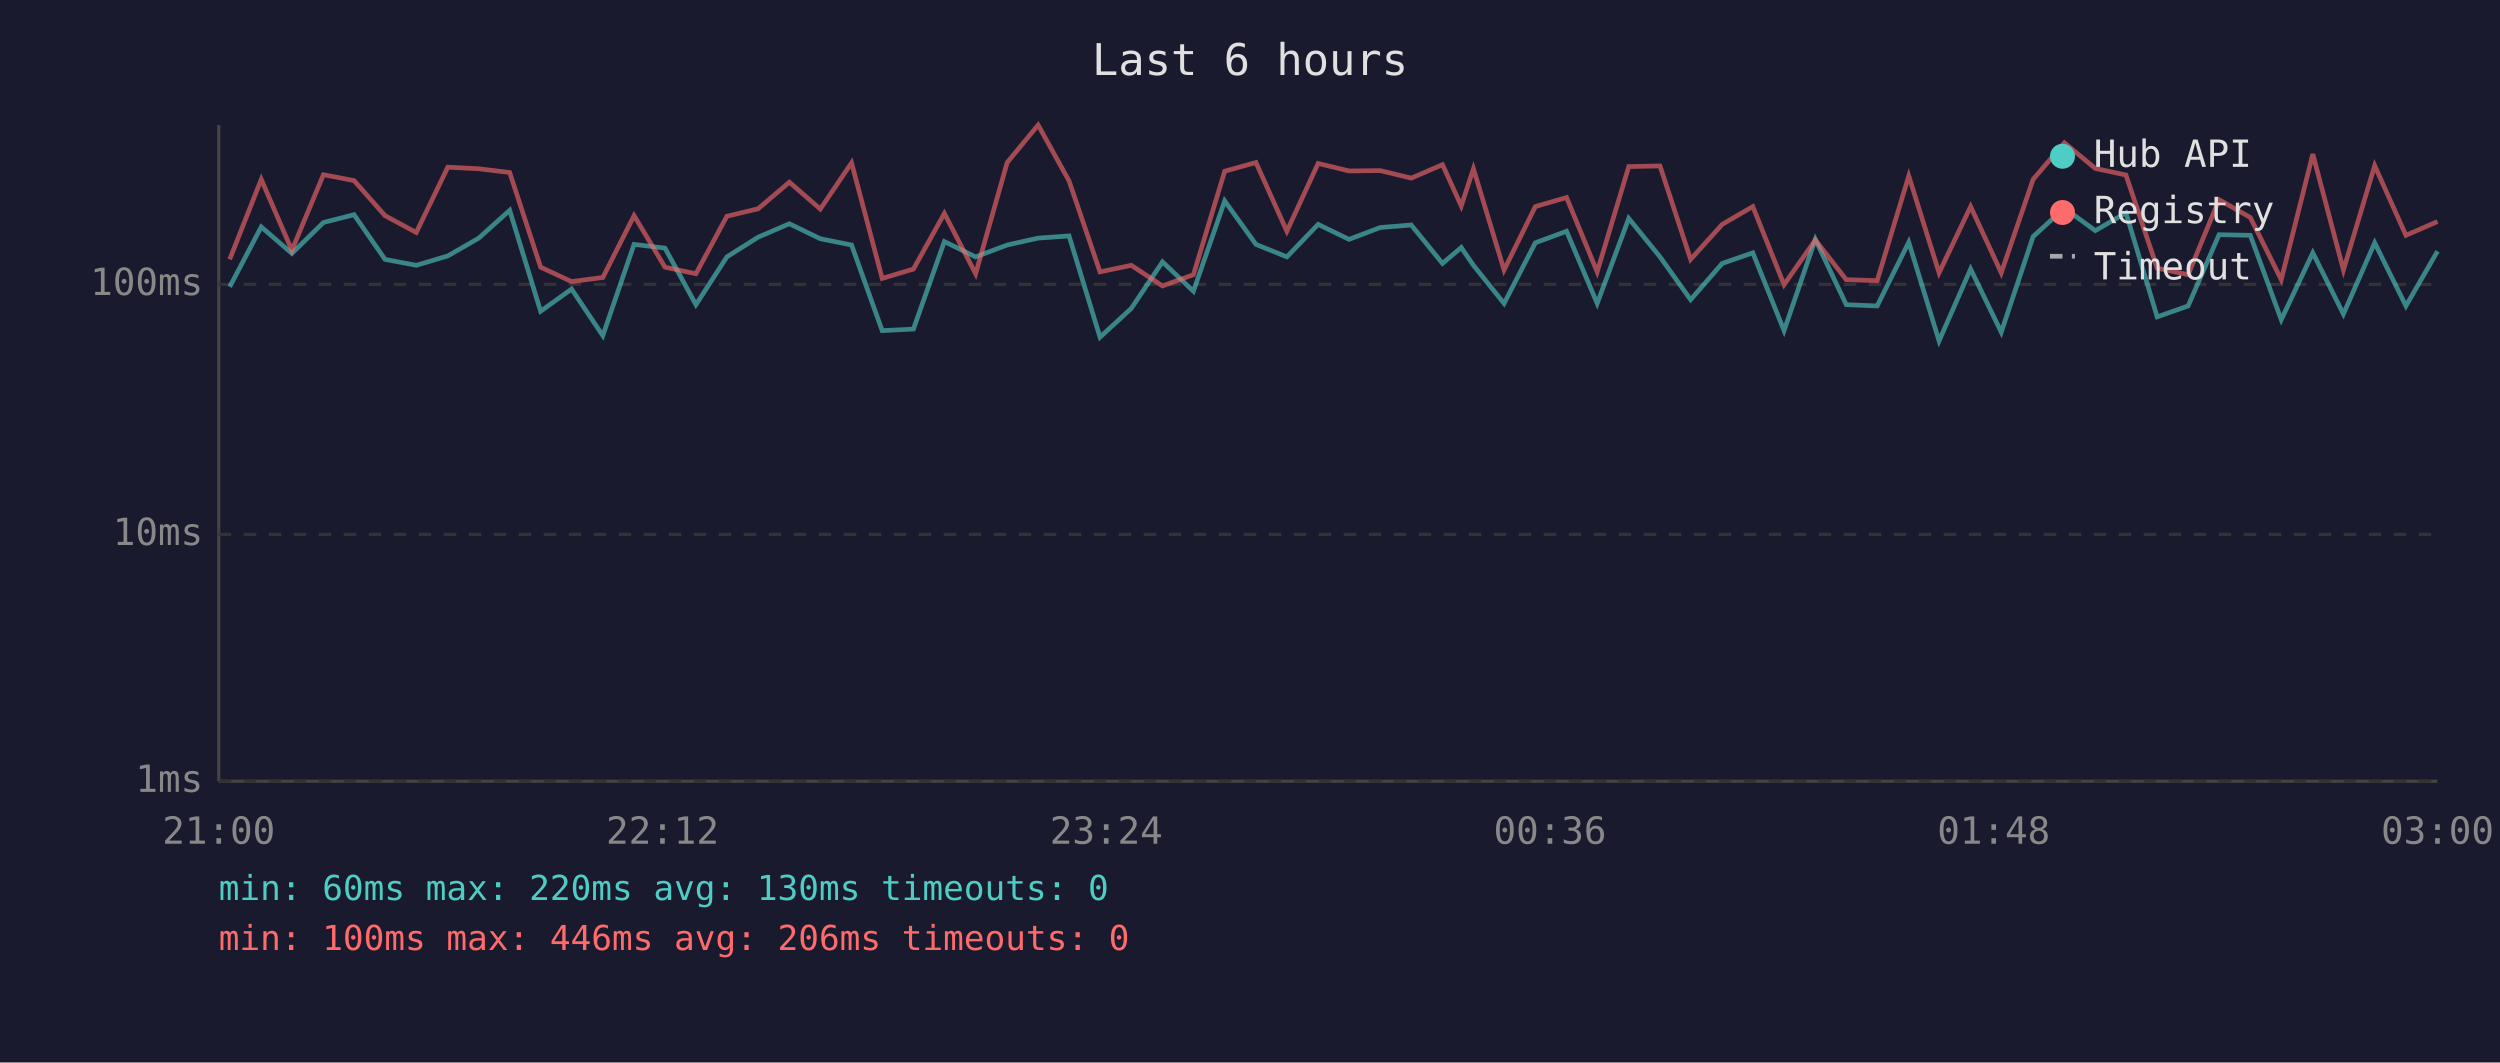
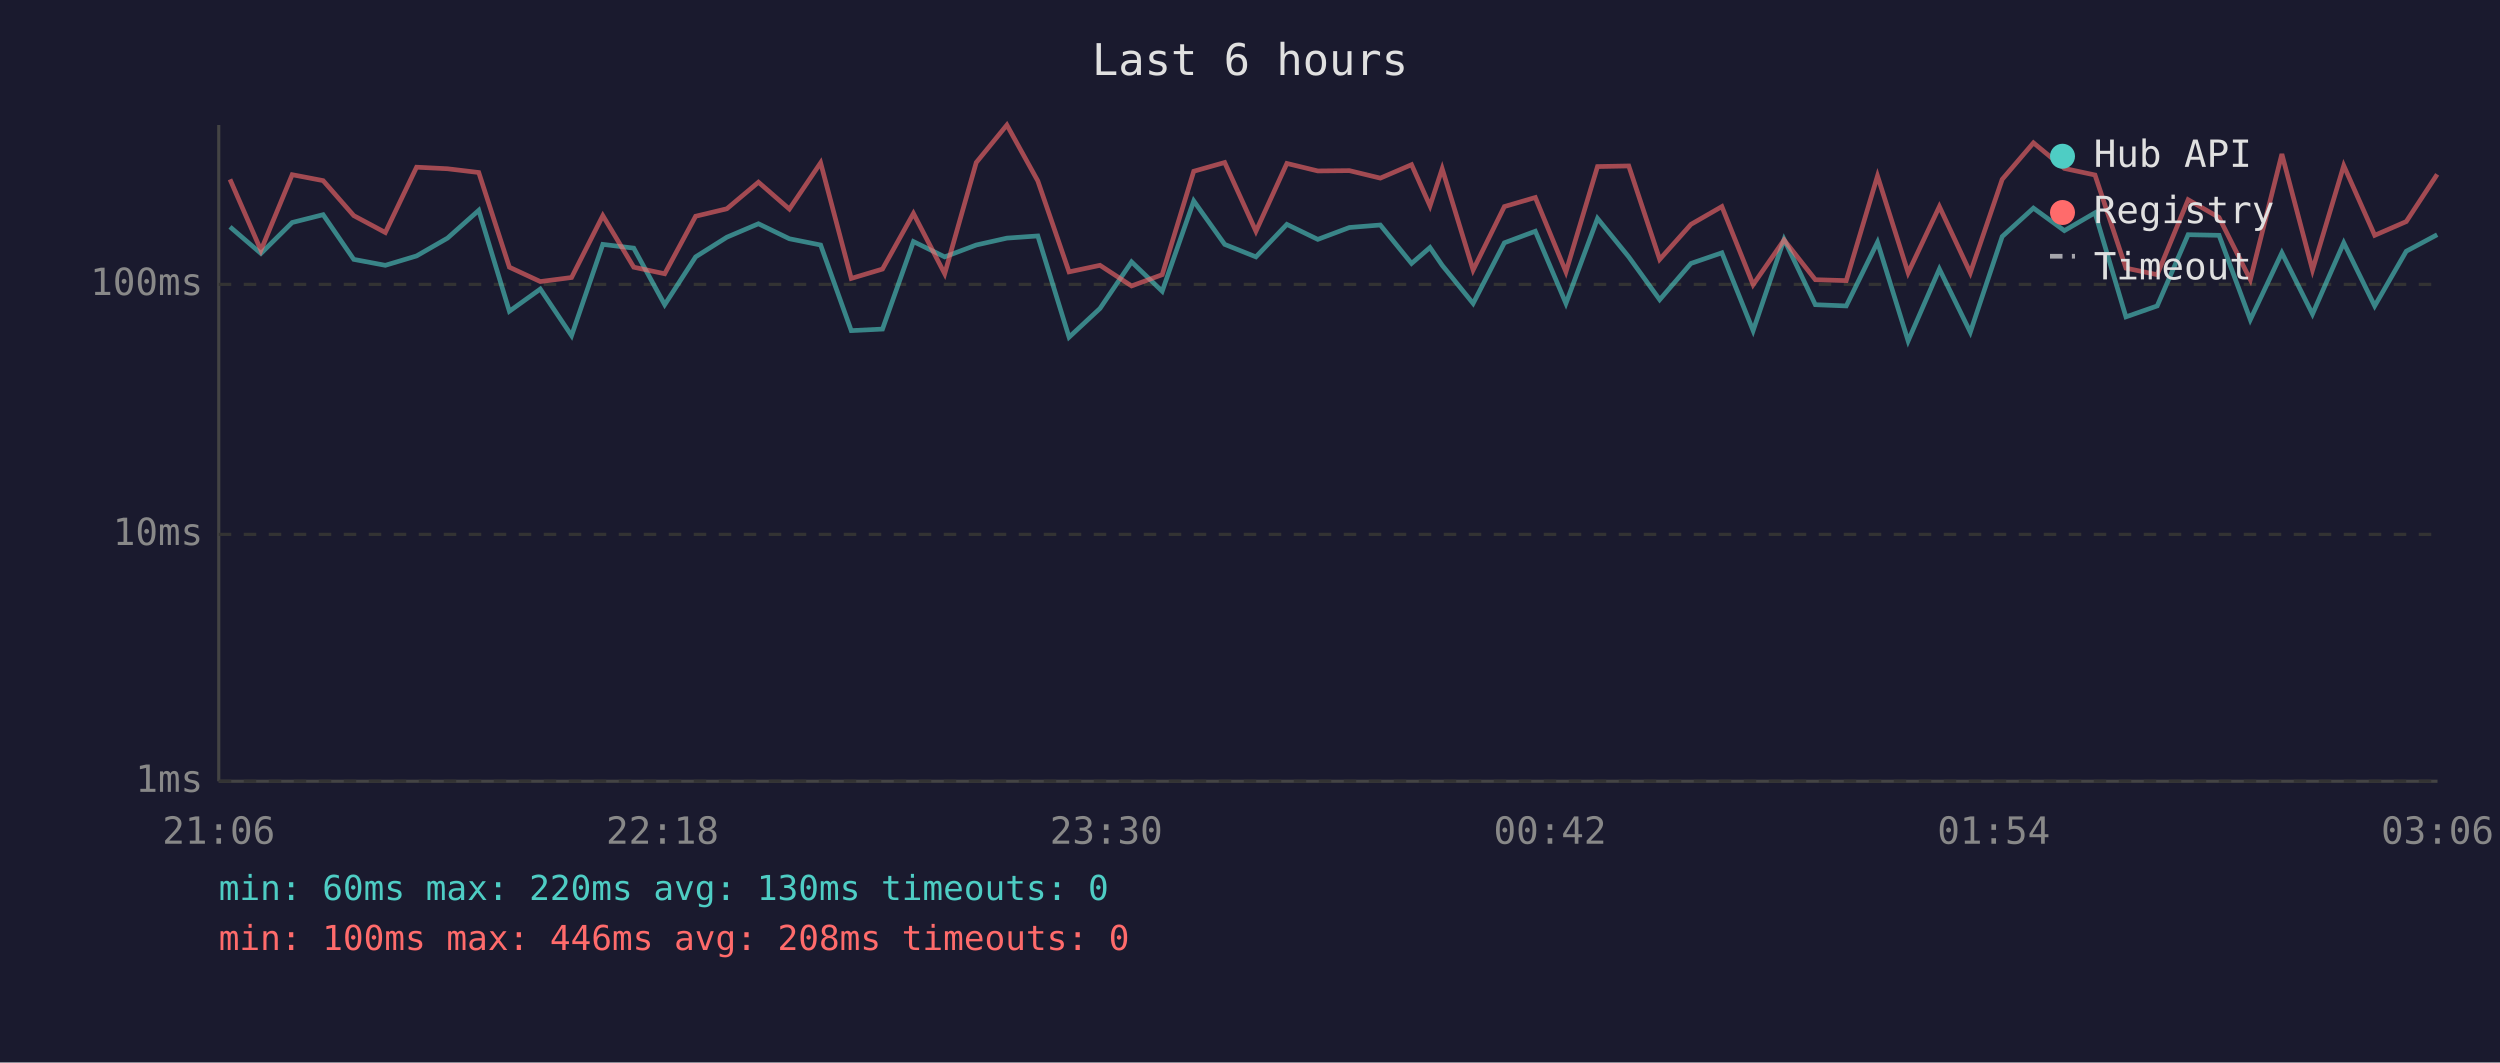
<svg xmlns="http://www.w3.org/2000/svg" viewBox="0 0 800 340" font-family="monospace" font-size="12">
  <rect width="800" height="340" fill="#1a1a2e" />
  <text x="400" y="24" fill="#e0e0e0" font-size="14" text-anchor="middle">Last 6 hours</text>
  <line x1="70" y1="40" x2="70" y2="250" stroke="#444" stroke-width="1" />
  <line x1="70" y1="250" x2="780" y2="250" stroke="#444" stroke-width="1" />
  <line x1="70" y1="250" x2="780" y2="250" stroke="#333" stroke-width="1" stroke-dasharray="4" />
  <text x="65" y="250" fill="#888" text-anchor="end" dominant-baseline="middle">1ms</text>
  <line x1="70" y1="171" x2="780" y2="171" stroke="#333" stroke-width="1" stroke-dasharray="4" />
  <text x="65" y="171" fill="#888" text-anchor="end" dominant-baseline="middle">10ms</text>
  <line x1="70" y1="91" x2="780" y2="91" stroke="#333" stroke-width="1" stroke-dasharray="4" />
  <text x="65" y="91" fill="#888" text-anchor="end" dominant-baseline="middle">100ms</text>
-   <text x="70" y="270" fill="#888" text-anchor="middle">21:00</text>
-   <text x="212" y="270" fill="#888" text-anchor="middle">22:12</text>
-   <text x="354" y="270" fill="#888" text-anchor="middle">23:24</text>
-   <text x="496" y="270" fill="#888" text-anchor="middle">00:36</text>
-   <text x="638" y="270" fill="#888" text-anchor="middle">01:48</text>
-   <text x="780" y="270" fill="#888" text-anchor="middle">03:00</text>
-   <polyline points="73.5,91.8 83.6,72.6 93.4,81.1 103.5,71.2 113.3,68.7 123.2,83.0 133.2,84.9 143.3,81.9 153.2,76.2 163.1,67.3 173.0,99.6 182.9,92.5 192.9,107.4 202.9,78.2 212.8,79.4 222.7,97.5 232.6,82.2 242.6,75.9 252.6,71.6 262.5,76.4 272.5,78.4 282.3,105.8 292.3,105.3 302.2,77.3 312.2,82.2 322.3,78.4 332.2,76.2 342.1,75.5 352.0,107.9 362.0,98.7 372.0,83.8 381.9,93.2 391.9,64.3 401.9,78.2 411.8,82.2 421.8,71.8 431.7,76.6 441.7,72.8 451.6,72.0 461.6,84.3 467.6,79.2 471.5,84.9 481.3,97.1 491.3,77.7 501.3,74.0 511.1,97.1 521.2,69.9 531.2,82.2 541.0,95.9 551.1,84.3 560.9,80.9 570.9,105.8 580.9,76.6 590.8,97.5 600.7,97.9 610.8,77.5 620.5,109.1 630.6,86.1 640.4,106.3 650.6,75.7 660.6,66.6 670.5,73.8 680.3,68.1 690.3,101.4 700.2,97.9 710.1,75.1 720.1,75.3 730.0,102.3 740.1,80.9 749.9,100.5 759.9,77.7 769.9,97.9 780.0,80.4" fill="none" stroke="#4ecdc4" stroke-width="1.5" opacity="0.6" />
-   <polyline points="73.5,83.0 83.6,57.4 93.4,80.1 103.5,55.9 113.3,57.8 123.2,69.0 133.2,74.4 143.3,53.5 153.2,54.0 163.1,55.2 173.0,85.5 182.9,90.1 192.9,88.8 202.9,69.0 212.8,85.5 222.7,87.6 232.6,69.2 242.6,66.8 252.6,58.3 262.5,66.9 272.5,52.1 282.3,89.1 292.3,86.1 302.2,68.3 312.2,87.6 322.3,52.0 332.2,40.0 342.1,57.9 352.0,87.0 362.0,84.9 372.0,91.5 381.9,87.9 391.9,54.8 401.9,52.0 411.8,74.0 421.8,52.3 431.7,54.7 441.7,54.6 451.6,57.0 461.6,52.7 467.6,65.9 471.5,54.0 481.3,86.4 491.3,66.1 501.3,63.2 511.1,87.0 521.2,53.3 531.2,53.1 541.0,83.0 551.1,71.8 560.9,66.1 570.9,91.1 580.9,76.8 590.8,89.5 600.7,89.8 610.8,56.3 620.5,87.3 630.6,66.1 640.4,87.3 650.6,57.4 660.6,45.7 670.5,53.9 680.3,56.0 690.3,85.8 700.2,87.9 710.1,63.9 720.1,69.6 730.0,89.5 740.1,49.3 749.9,86.4 759.9,53.0 769.9,75.3 780.0,70.9" fill="none" stroke="#ff6b6b" stroke-width="1.5" opacity="0.6" />
+   <text x="70" y="270" fill="#888" text-anchor="middle">21:06</text>
+   <text x="212" y="270" fill="#888" text-anchor="middle">22:18</text>
+   <text x="354" y="270" fill="#888" text-anchor="middle">23:30</text>
+   <text x="496" y="270" fill="#888" text-anchor="middle">00:42</text>
+   <text x="638" y="270" fill="#888" text-anchor="middle">01:54</text>
+   <text x="780" y="270" fill="#888" text-anchor="middle">03:06</text>
+   <polyline points="73.6,72.6 83.5,81.1 93.5,71.2 103.4,68.7 113.2,83.0 123.3,84.9 133.3,81.9 143.2,76.2 153.2,67.3 163.0,99.6 172.9,92.5 182.9,107.4 192.9,78.2 202.8,79.4 212.7,97.5 222.6,82.2 232.6,75.9 242.7,71.6 252.6,76.4 262.6,78.4 272.4,105.8 282.4,105.3 292.3,77.3 302.3,82.2 312.4,78.4 322.2,76.2 332.1,75.5 342.1,107.9 352.0,98.7 362.1,83.8 371.9,93.2 382.0,64.3 391.9,78.2 401.9,82.2 411.8,71.8 421.7,76.6 431.8,72.8 441.7,72.0 451.7,84.3 457.6,79.2 461.5,84.9 471.4,97.1 481.4,77.7 491.3,74.0 501.1,97.1 511.2,69.9 521.2,82.2 531.1,95.9 541.1,84.3 551.0,80.9 561.0,105.8 570.9,76.6 580.9,97.5 590.8,97.9 600.8,77.5 610.6,109.1 620.6,86.1 630.5,106.3 640.7,75.7 650.7,66.6 660.6,73.8 670.4,68.1 680.3,101.4 690.3,97.9 700.2,75.1 710.1,75.3 720.1,102.3 730.2,80.9 740.0,100.5 750.0,77.7 759.9,97.9 770.0,80.4 779.9,75.1" fill="none" stroke="#4ecdc4" stroke-width="1.5" opacity="0.6" />
+   <polyline points="73.6,57.4 83.5,80.1 93.5,55.9 103.4,57.8 113.2,69.0 123.3,74.4 133.3,53.5 143.2,54.0 153.2,55.2 163.0,85.5 172.9,90.1 182.9,88.8 192.9,69.0 202.8,85.5 212.7,87.6 222.6,69.2 232.6,66.8 242.7,58.3 252.6,66.9 262.6,52.1 272.4,89.1 282.4,86.1 292.3,68.3 302.3,87.6 312.4,52.0 322.2,40.0 332.1,57.9 342.1,87.0 352.0,84.9 362.1,91.5 371.9,87.9 382.0,54.8 391.9,52.0 401.9,74.0 411.8,52.3 421.7,54.7 431.8,54.6 441.7,57.0 451.7,52.7 457.6,65.9 461.5,54.0 471.4,86.4 481.4,66.1 491.3,63.2 501.1,87.0 511.2,53.3 521.2,53.1 531.1,83.0 541.1,71.8 551.0,66.1 561.0,91.1 570.9,76.8 580.9,89.5 590.8,89.8 600.8,56.3 610.6,87.3 620.6,66.1 630.5,87.3 640.7,57.4 650.7,45.7 660.6,53.9 670.4,56.0 680.3,85.8 690.3,87.9 700.2,63.9 710.1,69.6 720.1,89.5 730.2,49.3 740.0,86.4 750.0,53.0 759.9,75.3 770.0,70.9 779.9,55.8" fill="none" stroke="#ff6b6b" stroke-width="1.5" opacity="0.6" />
  <circle cx="660" cy="50" r="4" fill="#4ecdc4" />
  <text x="670" y="50" fill="#e0e0e0" dominant-baseline="middle">Hub API</text>
  <circle cx="660" cy="68" r="4" fill="#ff6b6b" />
  <text x="670" y="68" fill="#e0e0e0" dominant-baseline="middle">Registry</text>
  <line x1="656" y1="82" x2="664" y2="82" stroke="#e0e0e0" stroke-width="1.5" stroke-dasharray="4,3" opacity="0.7" />
  <text x="670" y="86" fill="#e0e0e0" dominant-baseline="middle">Timeout</text>
  <text x="70" y="288" fill="#4ecdc4" font-size="11">min: 60ms  max: 220ms  avg: 130ms  timeouts: 0</text>
-   <text x="70" y="304" fill="#ff6b6b" font-size="11">min: 100ms  max: 446ms  avg: 206ms  timeouts: 0</text>
+   <text x="70" y="304" fill="#ff6b6b" font-size="11">min: 100ms  max: 446ms  avg: 208ms  timeouts: 0</text>
</svg>
